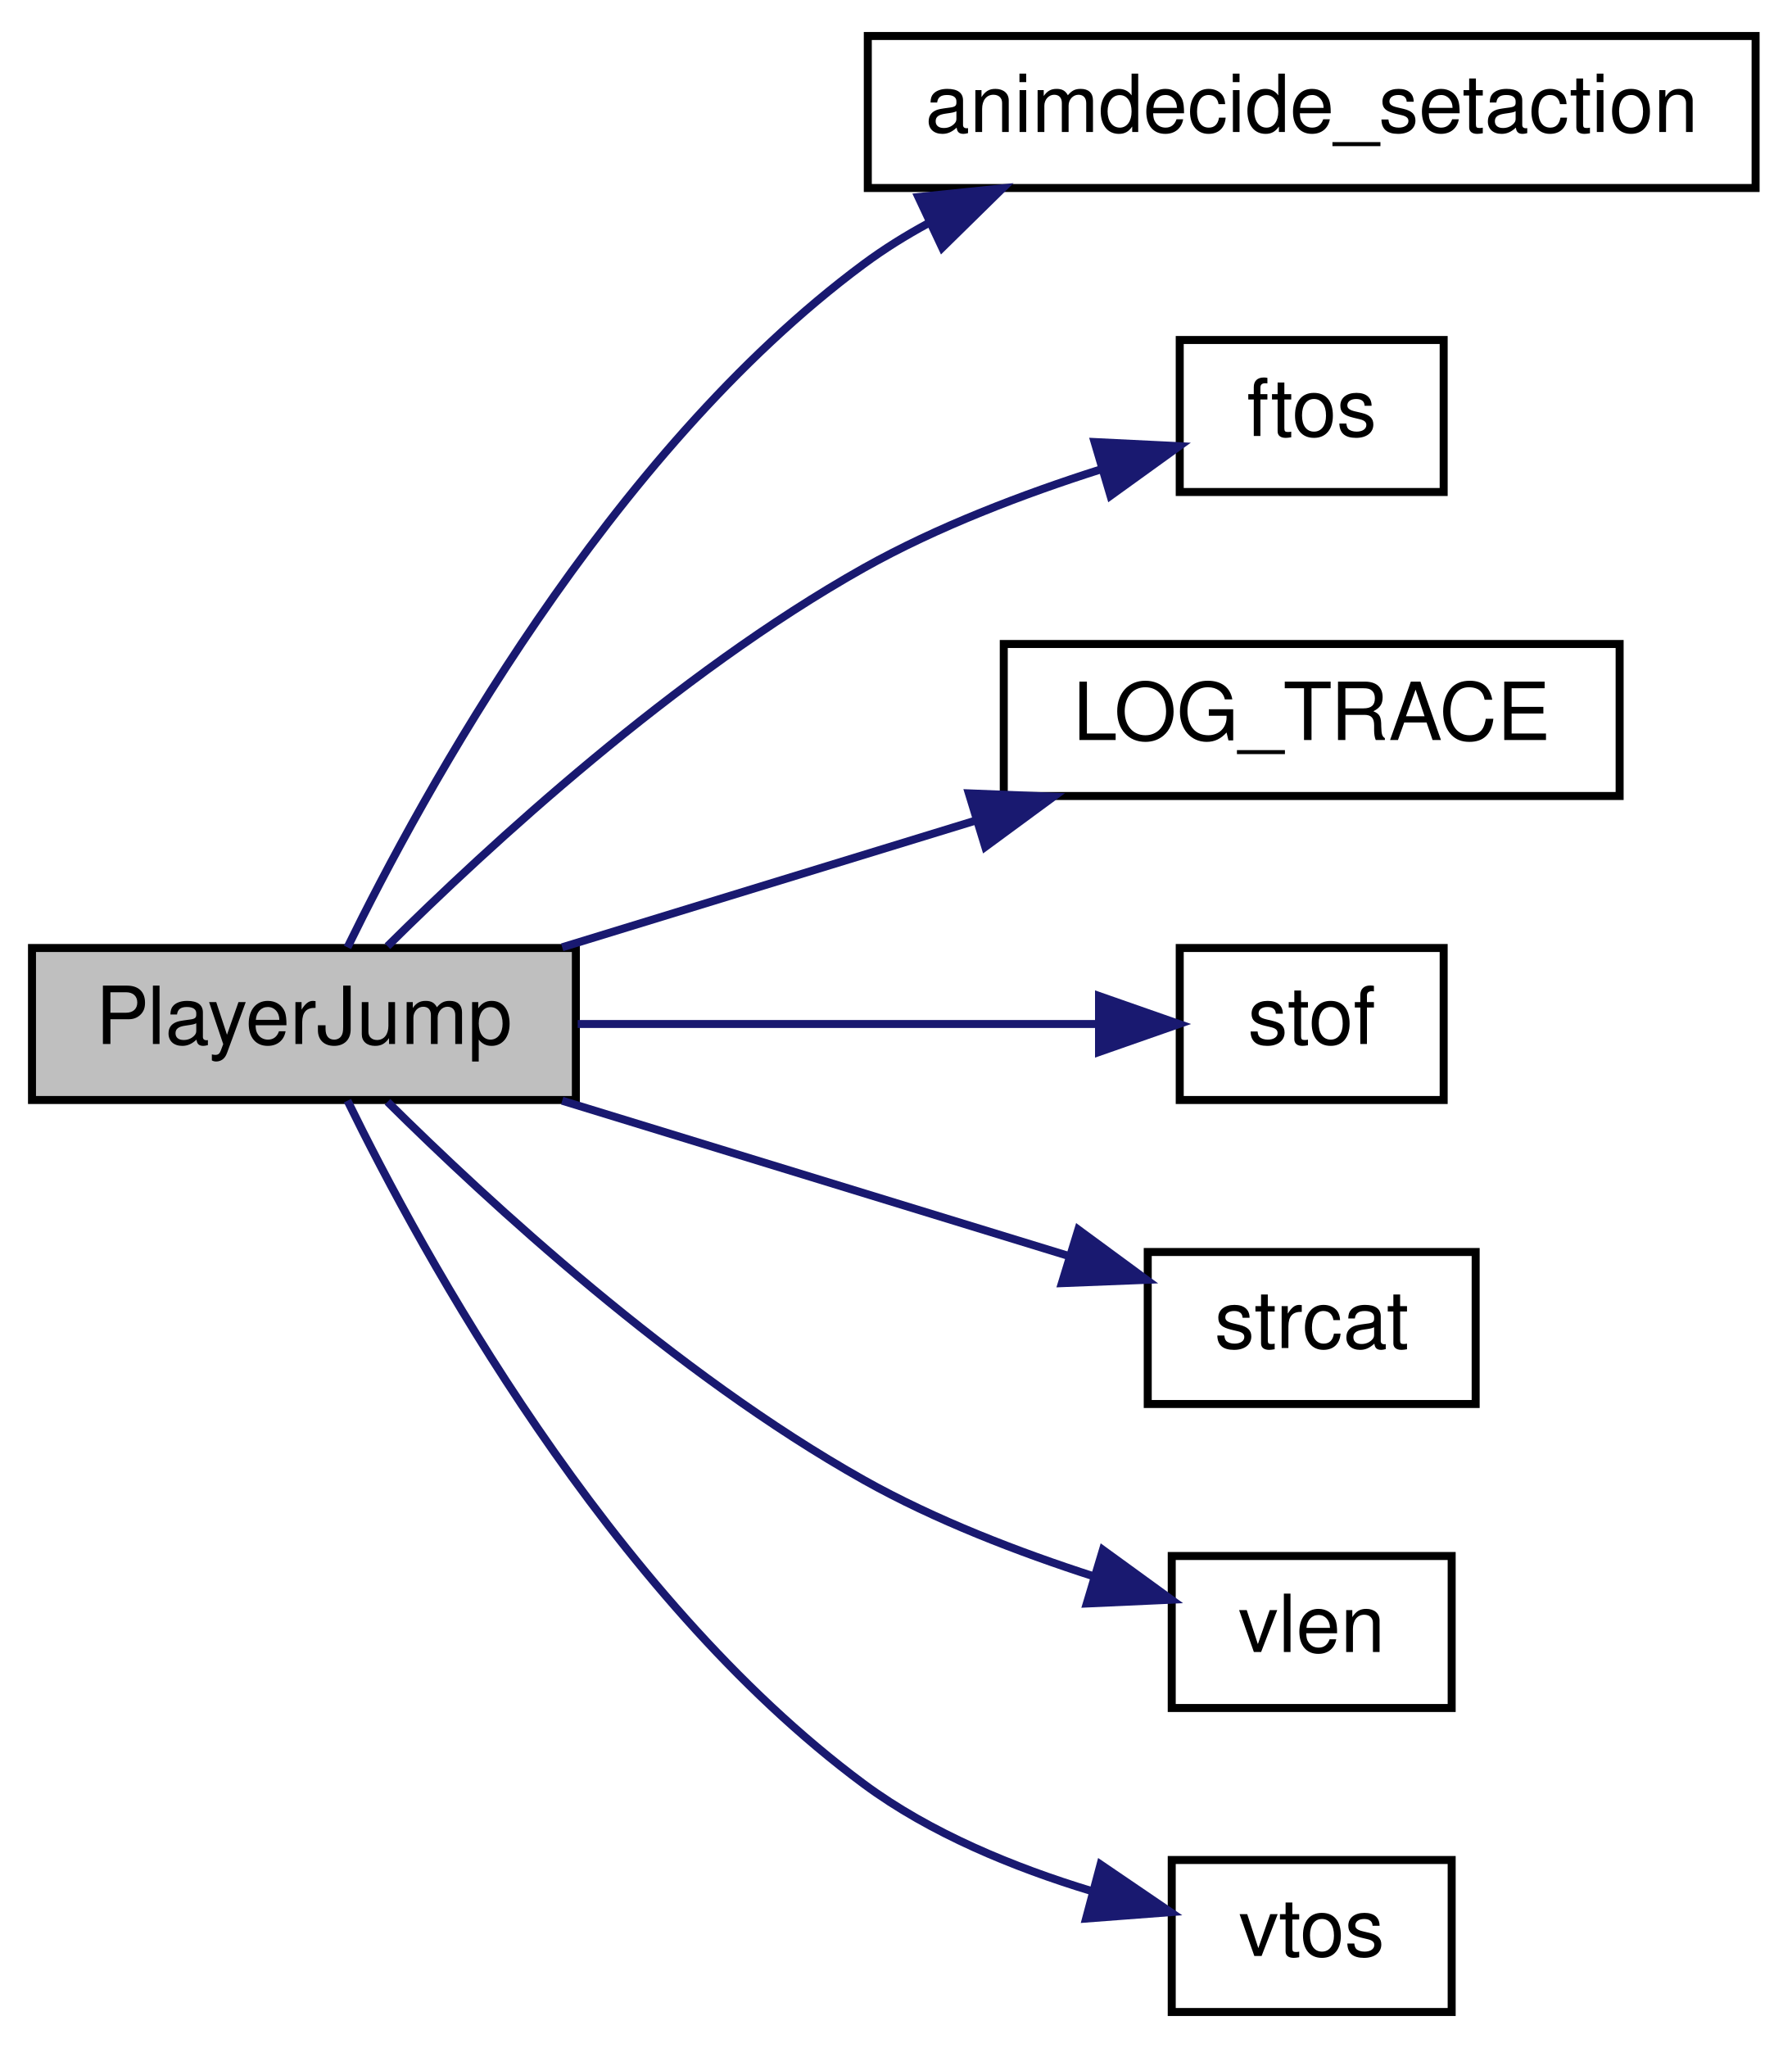
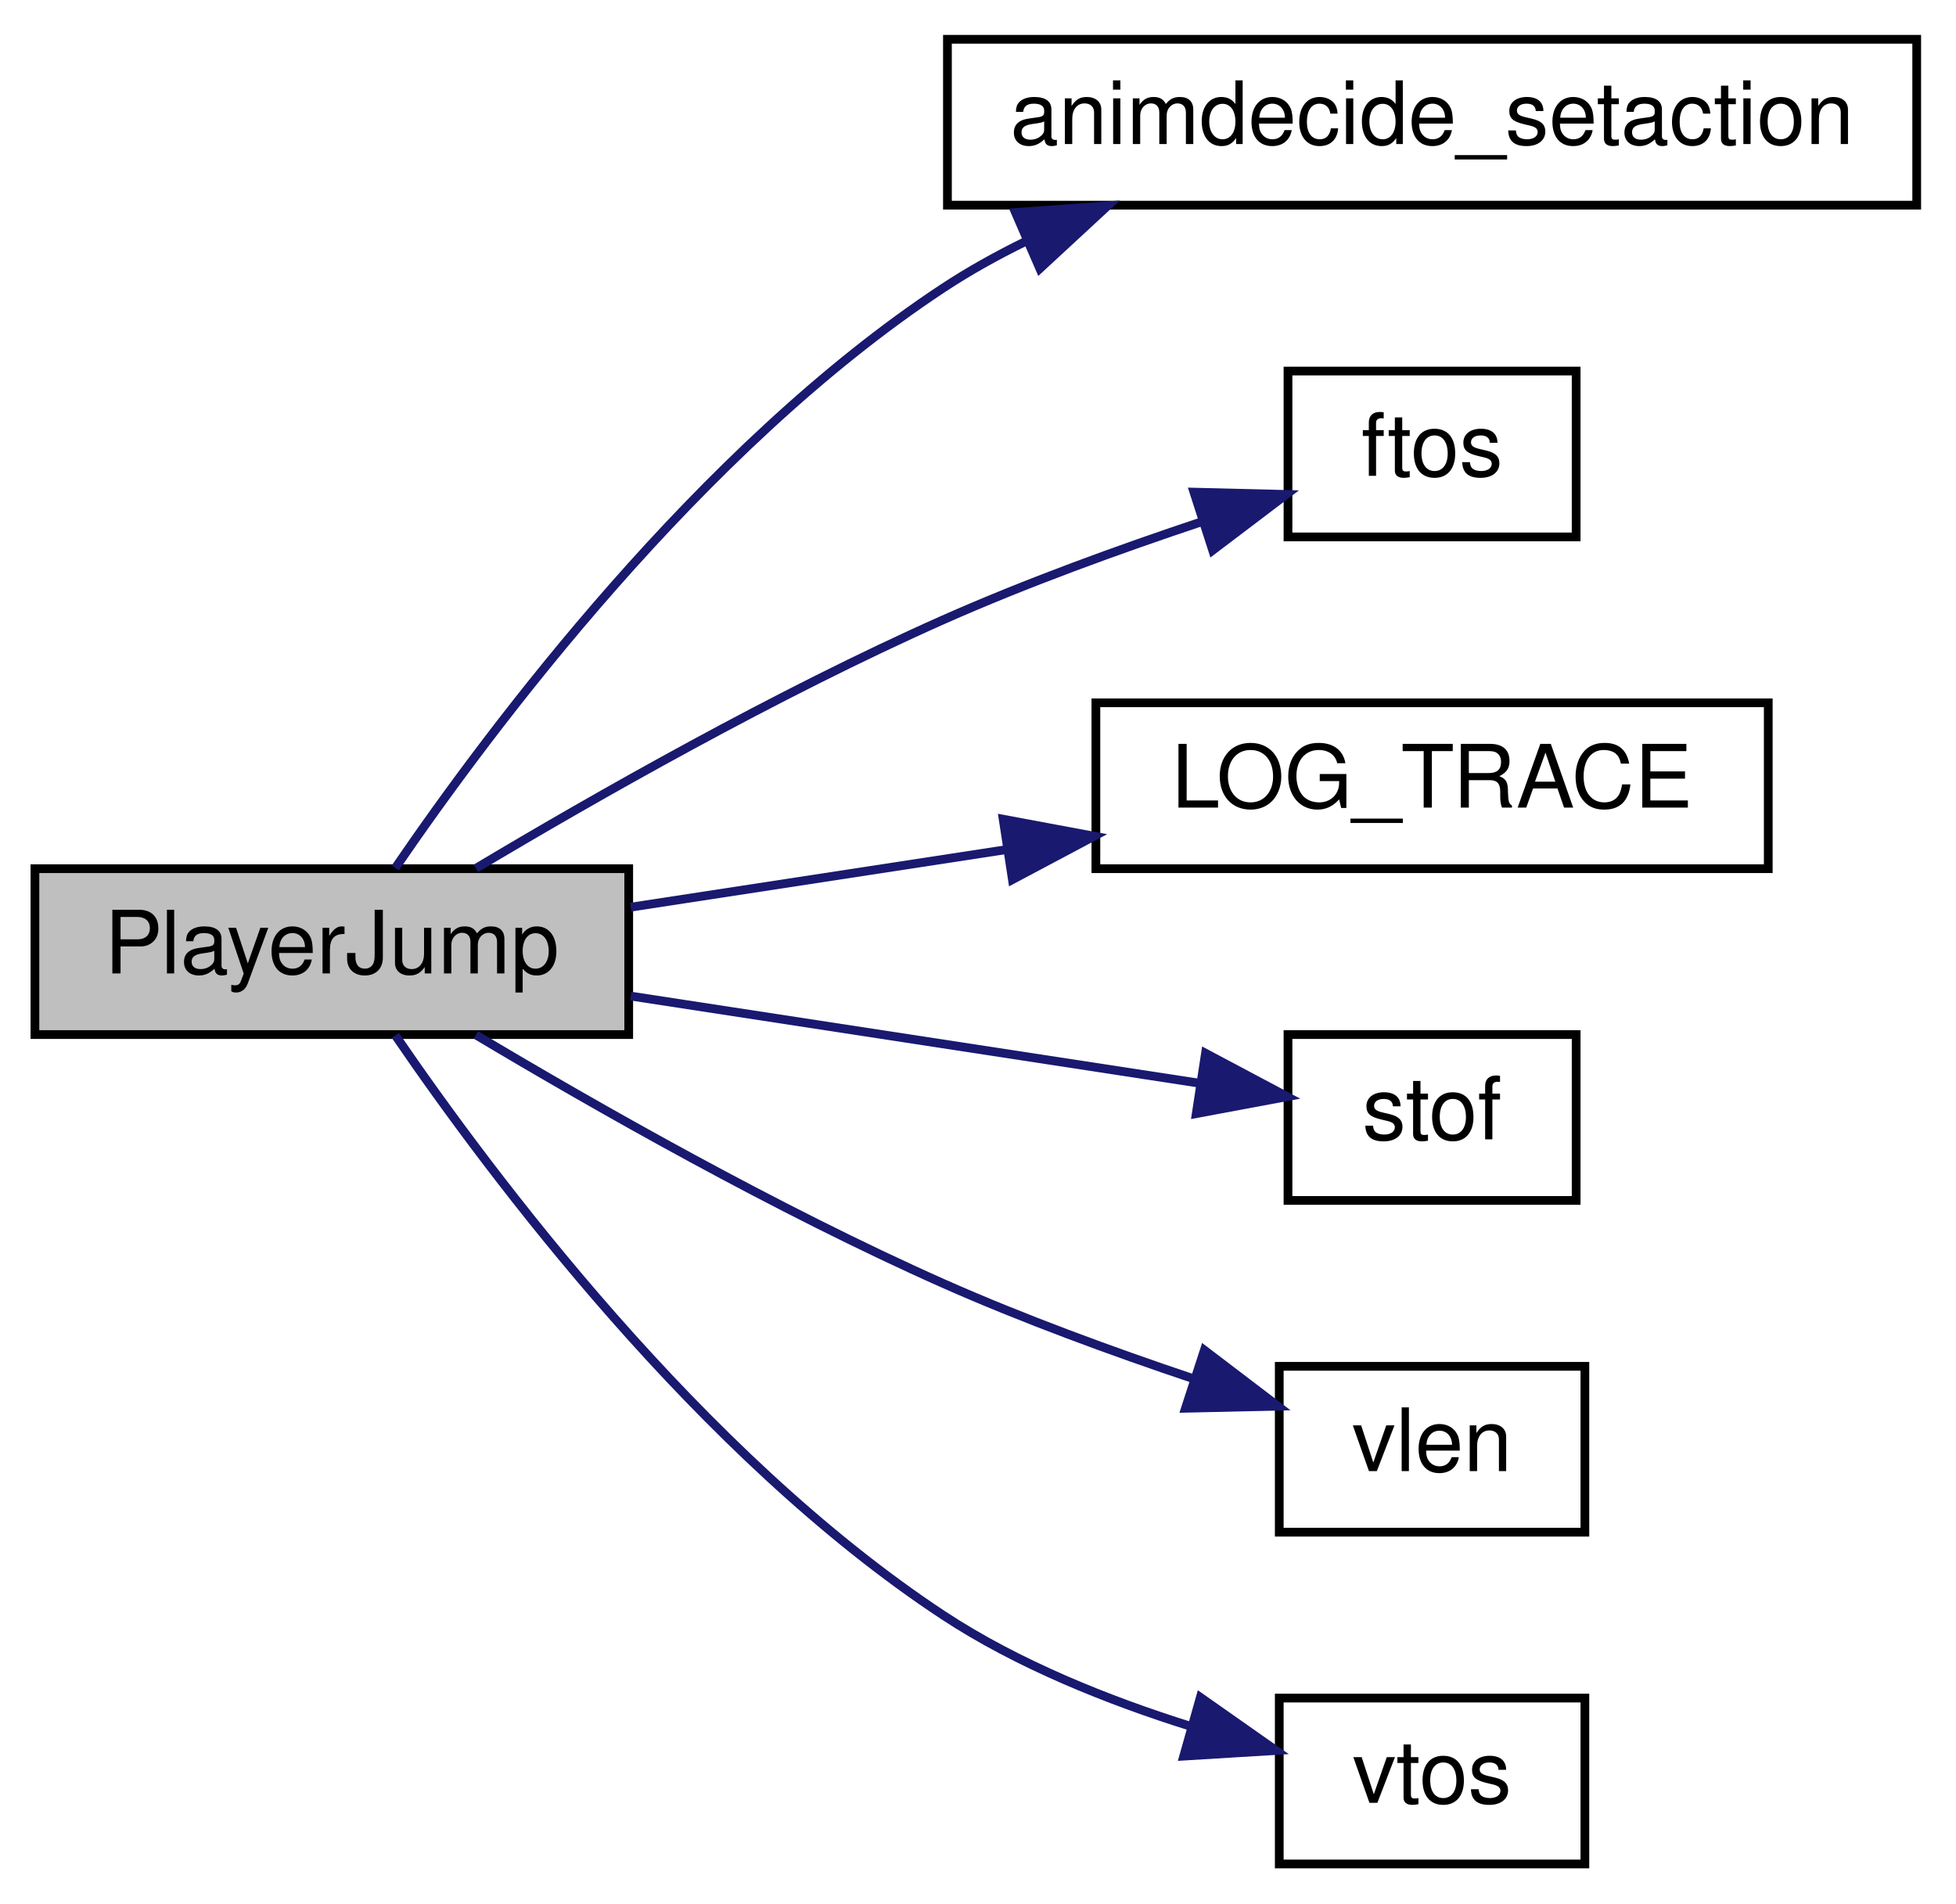
- <svg xmlns="http://www.w3.org/2000/svg" xmlns:xlink="http://www.w3.org/1999/xlink" width="224pt" height="256pt" viewBox="0.00 0.00 224.00 256.00">
-   <g id="graph0" class="graph" transform="scale(1 1) rotate(0) translate(4 252)">
+ <svg xmlns="http://www.w3.org/2000/svg" xmlns:xlink="http://www.w3.org/1999/xlink" width="224pt" height="218pt" viewBox="0.00 0.00 224.00 218.00">
+   <g id="graph0" class="graph" transform="scale(1 1) rotate(0) translate(4 214)">
    <g id="node1" class="node">
-       <polygon fill="#bfbfbf" stroke="black" points="0,-114.5 0,-133.5 68,-133.5 68,-114.5 0,-114.5" />
-       <text text-anchor="middle" x="34" y="-121.5" font-family="Helvetica,sans-Serif" font-size="10.00">PlayerJump</text>
+       <polygon fill="#bfbfbf" stroke="black" points="0,-95.5 0,-114.5 68,-114.5 68,-95.5 0,-95.5" />
+       <text text-anchor="middle" x="34" y="-102.5" font-family="Helvetica,sans-Serif" font-size="10.00">PlayerJump</text>
    </g>
    <g id="node2" class="node">
      <g id="a_node2">
        <a xlink:href="../../d0/d51/animdecide_8qc.html#ada84f7ee6c4814b1cd8d979586eb61d1" target="_top" xlink:title="animdecide_setaction">
-           <polygon fill="none" stroke="black" points="104.5,-228.5 104.5,-247.5 215.5,-247.5 215.5,-228.5 104.5,-228.5" />
-           <text text-anchor="middle" x="160" y="-235.5" font-family="Helvetica,sans-Serif" font-size="10.00">animdecide_setaction</text>
+           <polygon fill="none" stroke="black" points="104.5,-190.5 104.5,-209.5 215.5,-209.5 215.5,-190.5 104.5,-190.5" />
+           <text text-anchor="middle" x="160" y="-197.5" font-family="Helvetica,sans-Serif" font-size="10.00">animdecide_setaction</text>
        </a>
      </g>
    </g>
    <g id="edge1" class="edge">
-       <path fill="none" stroke="midnightblue" d="M39.446,-133.581C48.744,-152.603 72.061,-195.338 104,-219 106.516,-220.864 109.23,-222.556 112.056,-224.089" />
-       <polygon fill="midnightblue" stroke="midnightblue" points="110.822,-227.376 121.36,-228.464 113.8,-221.041 110.822,-227.376" />
+       <path fill="none" stroke="midnightblue" d="M41.273,-114.588C52.187,-130.556 76.182,-162.65 104,-181 106.957,-182.95 110.135,-184.723 113.419,-186.33" />
+       <polygon fill="midnightblue" stroke="midnightblue" points="112.291,-189.656 122.858,-190.43 115.08,-183.235 112.291,-189.656" />
    </g>
    <g id="node3" class="node">
      <g id="a_node3">
        <a xlink:href="../../d8/de2/menudefs_8qc.html#abbb0d86741e0056b6c04f7280c185d76" target="_top" xlink:title="ftos">
-           <polygon fill="none" stroke="black" points="143.5,-190.5 143.5,-209.5 176.5,-209.5 176.5,-190.5 143.5,-190.5" />
-           <text text-anchor="middle" x="160" y="-197.5" font-family="Helvetica,sans-Serif" font-size="10.00">ftos</text>
+           <polygon fill="none" stroke="black" points="143.5,-152.5 143.5,-171.5 176.5,-171.5 176.5,-152.5 143.5,-152.5" />
+           <text text-anchor="middle" x="160" y="-159.5" font-family="Helvetica,sans-Serif" font-size="10.00">ftos</text>
        </a>
      </g>
    </g>
    <g id="edge2" class="edge">
-       <path fill="none" stroke="midnightblue" d="M44.447,-133.725C57.021,-146.189 80.425,-167.765 104,-181 113.186,-186.157 124.015,-190.265 133.623,-193.324" />
-       <polygon fill="midnightblue" stroke="midnightblue" points="132.853,-196.746 143.435,-196.23 134.841,-190.034 132.853,-196.746" />
+       <path fill="none" stroke="midnightblue" d="M50.505,-114.541C64.24,-122.747 85.003,-134.562 104,-143 113.492,-147.216 124.231,-151.111 133.684,-154.261" />
+       <polygon fill="midnightblue" stroke="midnightblue" points="132.726,-157.63 143.318,-157.368 134.875,-150.968 132.726,-157.63" />
    </g>
    <g id="node4" class="node">
      <g id="a_node4">
        <a xlink:href="../../d1/d07/framework_8qc.html#aef346455b3c2def821423a45227b45dd" target="_top" xlink:title="LOG_TRACE">
-           <polygon fill="none" stroke="black" points="121.5,-152.5 121.5,-171.5 198.5,-171.5 198.5,-152.5 121.5,-152.5" />
-           <text text-anchor="middle" x="160" y="-159.5" font-family="Helvetica,sans-Serif" font-size="10.00">LOG_TRACE</text>
+           <polygon fill="none" stroke="black" points="121.5,-114.5 121.5,-133.5 198.5,-133.5 198.5,-114.5 121.5,-114.5" />
+           <text text-anchor="middle" x="160" y="-121.5" font-family="Helvetica,sans-Serif" font-size="10.00">LOG_TRACE</text>
        </a>
      </g>
    </g>
    <g id="edge3" class="edge">
-       <path fill="none" stroke="midnightblue" d="M66.29,-133.589C82.004,-138.404 101.238,-144.299 118.106,-149.468" />
-       <polygon fill="midnightblue" stroke="midnightblue" points="117.133,-152.83 127.72,-152.414 119.184,-146.138 117.133,-152.83" />
+       <path fill="none" stroke="midnightblue" d="M68.23,-110.092C81.392,-112.108 96.776,-114.466 111.1,-116.661" />
+       <polygon fill="midnightblue" stroke="midnightblue" points="110.881,-120.168 121.296,-118.223 111.942,-113.249 110.881,-120.168" />
    </g>
    <g id="node5" class="node">
      <g id="a_node5">
        <a xlink:href="../../d8/de2/menudefs_8qc.html#a2f6d3020689c0e872cfb455d0b2cbd4a" target="_top" xlink:title="stof">
-           <polygon fill="none" stroke="black" points="143.5,-114.5 143.5,-133.5 176.5,-133.5 176.5,-114.5 143.5,-114.5" />
-           <text text-anchor="middle" x="160" y="-121.5" font-family="Helvetica,sans-Serif" font-size="10.00">stof</text>
+           <polygon fill="none" stroke="black" points="143.5,-76.5 143.5,-95.5 176.5,-95.5 176.5,-76.5 143.5,-76.5" />
+           <text text-anchor="middle" x="160" y="-83.5" font-family="Helvetica,sans-Serif" font-size="10.00">stof</text>
        </a>
      </g>
    </g>
    <g id="edge4" class="edge">
-       <path fill="none" stroke="midnightblue" d="M68.23,-124C88.619,-124 114.343,-124 133.195,-124" />
-       <polygon fill="midnightblue" stroke="midnightblue" points="133.409,-127.5 143.409,-124 133.409,-120.5 133.409,-127.5" />
+       <path fill="none" stroke="midnightblue" d="M68.23,-99.908C88.715,-96.769 114.583,-92.806 133.459,-89.913" />
+       <polygon fill="midnightblue" stroke="midnightblue" points="134.055,-93.363 143.409,-88.389 132.994,-86.444 134.055,-93.363" />
    </g>
    <g id="node6" class="node">
      <g id="a_node6">
-         <a xlink:href="../../d8/de2/menudefs_8qc.html#ad76dc2b2895cd23f21e008f12a686158" target="_top" xlink:title="strcat">
-           <polygon fill="none" stroke="black" points="139.5,-76.5 139.5,-95.5 180.5,-95.5 180.5,-76.5 139.5,-76.5" />
-           <text text-anchor="middle" x="160" y="-83.5" font-family="Helvetica,sans-Serif" font-size="10.00">strcat</text>
-         </a>
-       </g>
-     </g>
-     <g id="edge5" class="edge">
-       <path fill="none" stroke="midnightblue" d="M66.29,-114.411C85.752,-108.447 110.613,-100.828 129.691,-94.982" />
-       <polygon fill="midnightblue" stroke="midnightblue" points="130.816,-98.298 139.352,-92.021 128.765,-91.605 130.816,-98.298" />
-     </g>
-     <g id="node7" class="node">
-       <g id="a_node7">
        <a xlink:href="../../d8/de2/menudefs_8qc.html#a79d61ab0e4126e02af8bc36d432aedaf" target="_top" xlink:title="vlen">
          <polygon fill="none" stroke="black" points="142.5,-38.5 142.5,-57.5 177.5,-57.5 177.5,-38.5 142.5,-38.5" />
          <text text-anchor="middle" x="160" y="-45.5" font-family="Helvetica,sans-Serif" font-size="10.00">vlen</text>
        </a>
      </g>
    </g>
-     <g id="edge6" class="edge">
-       <path fill="none" stroke="midnightblue" d="M44.447,-114.275C57.021,-101.811 80.425,-80.234 104,-67 112.928,-61.988 123.406,-57.967 132.809,-54.937" />
-       <polygon fill="midnightblue" stroke="midnightblue" points="133.893,-58.266 142.465,-52.039 131.881,-51.562 133.893,-58.266" />
+     <g id="edge5" class="edge">
+       <path fill="none" stroke="midnightblue" d="M50.505,-95.459C64.24,-87.253 85.003,-75.438 104,-67 113.123,-62.948 123.397,-59.193 132.575,-56.11" />
+       <polygon fill="midnightblue" stroke="midnightblue" points="133.922,-59.352 142.352,-52.934 131.759,-52.695 133.922,-59.352" />
    </g>
-     <g id="node8" class="node">
-       <g id="a_node8">
+     <g id="node7" class="node">
+       <g id="a_node7">
        <a xlink:href="../../d8/de2/menudefs_8qc.html#ab0df318f2dece7f798ff4061cd67f9d2" target="_top" xlink:title="vtos">
          <polygon fill="none" stroke="black" points="142.5,-0.5 142.5,-19.5 177.5,-19.5 177.5,-0.5 142.5,-0.5" />
          <text text-anchor="middle" x="160" y="-7.5" font-family="Helvetica,sans-Serif" font-size="10.00">vtos</text>
        </a>
      </g>
    </g>
-     <g id="edge7" class="edge">
-       <path fill="none" stroke="midnightblue" d="M39.446,-114.419C48.744,-95.397 72.061,-52.662 104,-29 112.346,-22.817 122.859,-18.536 132.453,-15.626" />
-       <polygon fill="midnightblue" stroke="midnightblue" points="133.597,-18.943 142.356,-12.982 131.791,-12.18 133.597,-18.943" />
+     <g id="edge6" class="edge">
+       <path fill="none" stroke="midnightblue" d="M41.273,-95.412C52.187,-79.444 76.182,-47.35 104,-29 112.546,-23.363 122.945,-19.211 132.391,-16.252" />
+       <polygon fill="midnightblue" stroke="midnightblue" points="133.464,-19.586 142.134,-13.496 131.558,-12.85 133.464,-19.586" />
    </g>
  </g>
</svg>
